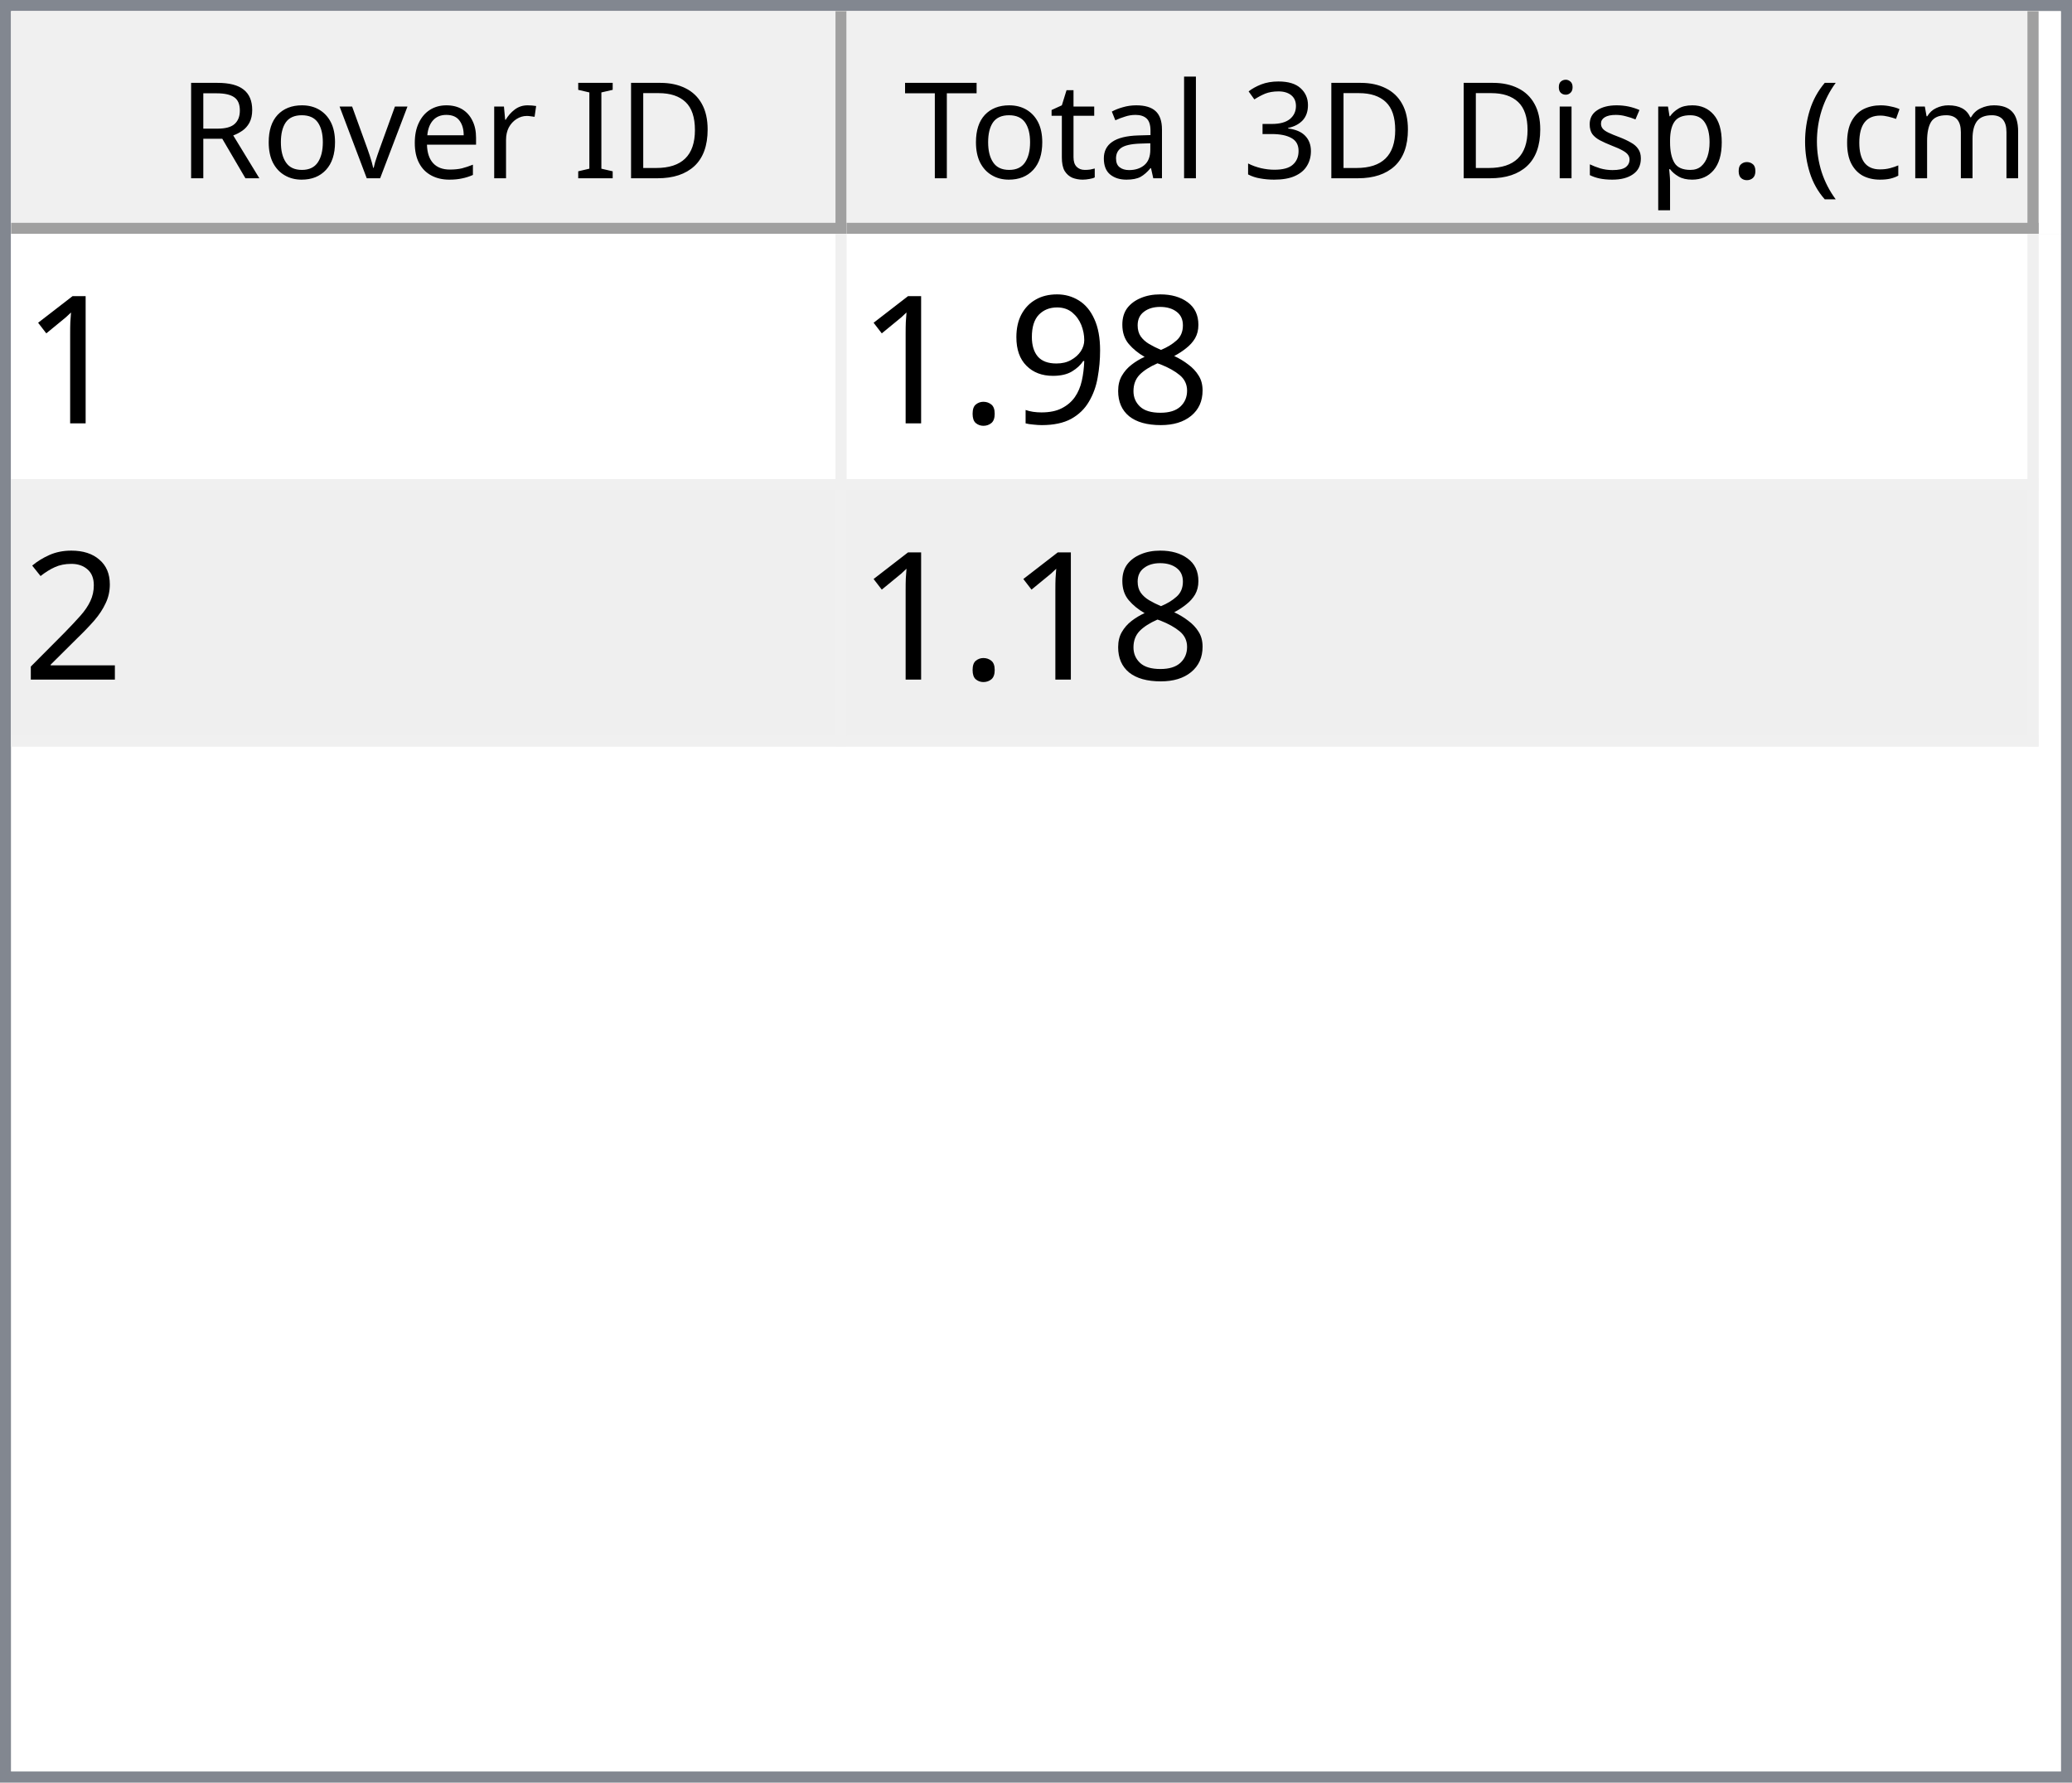
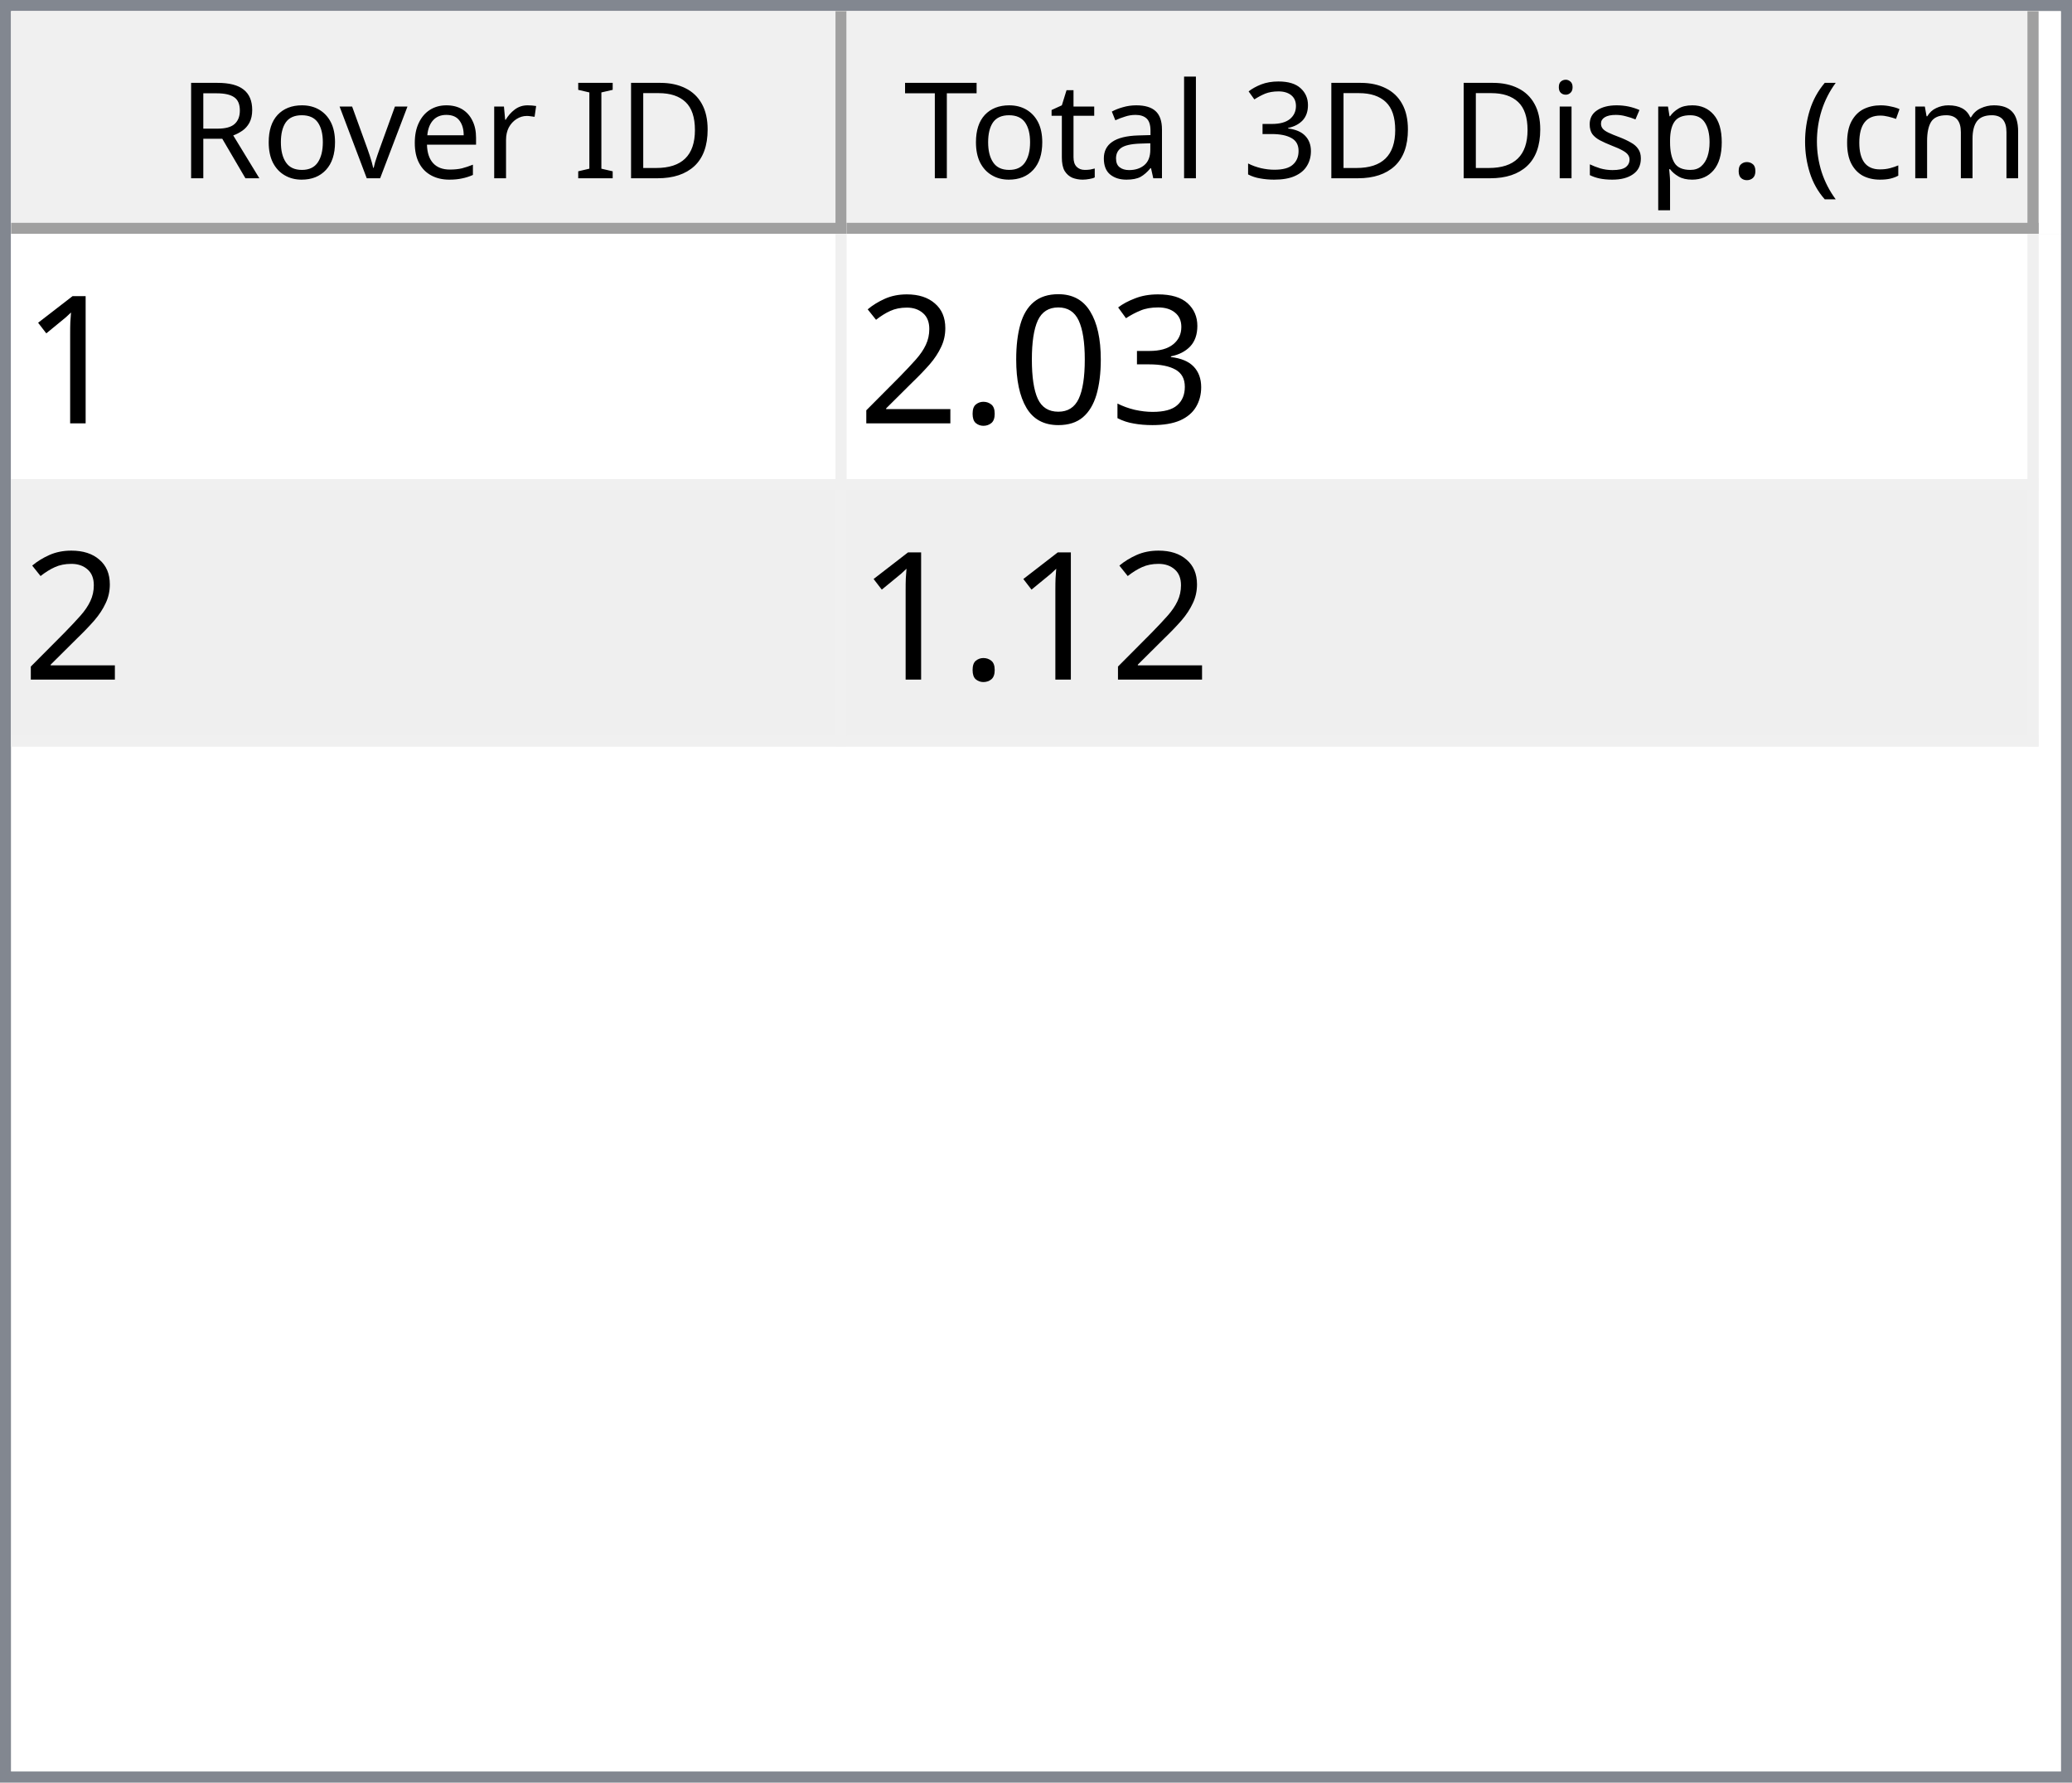
<svg xmlns="http://www.w3.org/2000/svg" style="fill-opacity:1; color-rendering:auto; color-interpolation:auto; text-rendering:auto; stroke:black; stroke-linecap:square; stroke-miterlimit:10; shape-rendering:auto; stroke-opacity:1; fill:black; stroke-dasharray:none; font-weight:normal; stroke-width:1; font-family:'Dialog'; font-style:normal; stroke-linejoin:miter; font-size:12px; stroke-dashoffset:0; image-rendering:auto;" width="186" height="160">
  <defs id="genericDefs" />
  <g>
    <defs id="defs1">
      <clipPath clipPathUnits="userSpaceOnUse" id="clipPath1">
        <path d="M0 0 L186 0 L186 160 L0 160 L0 0 Z" />
      </clipPath>
      <clipPath clipPathUnits="userSpaceOnUse" id="clipPath2">
        <path d="M0 0 L0 160 L186 160 L186 0 Z" />
      </clipPath>
      <clipPath clipPathUnits="userSpaceOnUse" id="clipPath3">
        <path d="M0 0 L0 20 L184 20 L184 0 Z" />
      </clipPath>
      <clipPath clipPathUnits="userSpaceOnUse" id="clipPath4">
        <path d="M0 0 L0 20 L75 20 L75 0 Z" />
      </clipPath>
      <clipPath clipPathUnits="userSpaceOnUse" id="clipPath5">
        <path d="M1 1 L1 19 L74 19 L74 1 Z" />
      </clipPath>
      <clipPath clipPathUnits="userSpaceOnUse" id="clipPath6">
        <path d="M0 0 L0 18 L73 18 L73 0 Z" />
      </clipPath>
      <clipPath clipPathUnits="userSpaceOnUse" id="clipPath7">
        <path d="M-0.5 -0.5 L-0.5 19.5 L74.5 19.5 L74.5 -0.5 Z" />
      </clipPath>
      <clipPath clipPathUnits="userSpaceOnUse" id="clipPath8">
        <path d="M0 0 L0 20 L107 20 L107 0 Z" />
      </clipPath>
      <clipPath clipPathUnits="userSpaceOnUse" id="clipPath9">
        <path d="M1 1 L1 19 L106 19 L106 1 Z" />
      </clipPath>
      <clipPath clipPathUnits="userSpaceOnUse" id="clipPath10">
        <path d="M0 0 L0 18 L105 18 L105 0 Z" />
      </clipPath>
      <clipPath clipPathUnits="userSpaceOnUse" id="clipPath11">
        <path d="M-0.5 -0.5 L-0.5 19.5 L106.5 19.5 L106.5 -0.5 Z" />
      </clipPath>
      <clipPath clipPathUnits="userSpaceOnUse" id="clipPath12">
        <path d="M0 0 L0 138 L184 138 L184 0 Z" />
      </clipPath>
      <clipPath clipPathUnits="userSpaceOnUse" id="clipPath13">
        <path d="M0 0 L0 46 L182 46 L182 0 Z" />
      </clipPath>
      <clipPath clipPathUnits="userSpaceOnUse" id="clipPath14">
        <path d="M-0.5 -0.5 L-0.5 45.5 L181.5 45.5 L181.5 -0.5 Z" />
      </clipPath>
      <clipPath clipPathUnits="userSpaceOnUse" id="clipPath15">
        <path d="M0 0 L0 22 L74 22 L74 0 Z" />
      </clipPath>
      <clipPath clipPathUnits="userSpaceOnUse" id="clipPath16">
        <path d="M0 0 L0 22 L106 22 L106 0 Z" />
      </clipPath>
      <font horiz-adv-x="64.551" id="font1">
        <font-face ascent="107.91" descent="25.098" units-per-em="100" style="font-style:normal; font-family:Segoe UI; font-weight:normal;" />
        <missing-glyph horiz-adv-x="64.551" d="M8.109 0 L8.109 68.266 L56.453 68.266 L56.453 0 L8.109 0 ZM15.328 7.234 L49.219 7.234 L49.219 61.031 L15.328 61.031 L15.328 7.234 Z" />
        <glyph unicode="D" horiz-adv-x="70.117" d="M9.188 0 L9.188 70.016 L28.516 70.016 Q65.531 70.016 65.531 35.891 Q65.531 19.672 55.25 9.836 Q44.969 0 27.734 0 L9.188 0 ZM17.391 62.594 L17.391 7.422 L27.828 7.422 Q41.609 7.422 49.273 14.797 Q56.938 22.172 56.938 35.688 Q56.938 62.594 28.328 62.594 L17.391 62.594 Z" />
        <glyph unicode="I" horiz-adv-x="26.611" d="M17.391 0 L9.188 0 L9.188 70.016 L17.391 70.016 L17.391 0 Z" />
        <glyph unicode=" " horiz-adv-x="27.393" d="" />
        <glyph unicode="r" horiz-adv-x="34.766" d="M34.188 41.891 Q32.078 43.5 28.125 43.5 Q23 43.5 19.555 38.672 Q16.109 33.844 16.109 25.484 L16.109 0 L8.109 0 L8.109 50 L16.109 50 L16.109 39.703 L16.312 39.703 Q18.016 44.969 21.531 47.922 Q25.047 50.875 29.391 50.875 Q32.516 50.875 34.188 50.203 L34.188 41.891 Z" />
        <glyph unicode="e" horiz-adv-x="52.295" d="M48.297 23 L12.984 23 Q13.188 14.656 17.484 10.109 Q21.781 5.562 29.297 5.562 Q37.75 5.562 44.828 11.141 L44.828 3.609 Q38.234 -1.172 27.391 -1.172 Q16.797 -1.172 10.742 5.641 Q4.688 12.453 4.688 24.812 Q4.688 36.469 11.305 43.82 Q17.922 51.172 27.734 51.172 Q37.547 51.172 42.922 44.828 Q48.297 38.484 48.297 27.203 L48.297 23 ZM40.094 29.781 Q40.047 36.719 36.75 40.578 Q33.453 44.438 27.594 44.438 Q21.922 44.438 17.969 40.383 Q14.016 36.328 13.094 29.781 L40.094 29.781 Z" />
        <glyph unicode="v" horiz-adv-x="47.9" d="M47.406 50 L27.484 0 L19.625 0 L0.688 50 L9.469 50 L22.172 13.672 Q23.578 9.672 23.922 6.688 L24.125 6.688 Q24.609 10.453 25.688 13.484 L38.969 50 L47.406 50 Z" />
        <glyph unicode="o" horiz-adv-x="58.594" d="M29 -1.172 Q17.922 -1.172 11.305 5.836 Q4.688 12.844 4.688 24.422 Q4.688 37.016 11.57 44.094 Q18.453 51.172 30.172 51.172 Q41.359 51.172 47.633 44.289 Q53.906 37.406 53.906 25.203 Q53.906 13.234 47.141 6.031 Q40.375 -1.172 29 -1.172 ZM29.594 44.438 Q21.875 44.438 17.383 39.188 Q12.891 33.938 12.891 24.703 Q12.891 15.828 17.43 10.695 Q21.969 5.562 29.594 5.562 Q37.359 5.562 41.531 10.594 Q45.703 15.625 45.703 24.906 Q45.703 34.281 41.531 39.359 Q37.359 44.438 29.594 44.438 Z" />
        <glyph unicode="R" horiz-adv-x="59.814" d="M59.375 0 L49.609 0 L37.891 19.625 Q36.281 22.359 34.766 24.289 Q33.25 26.219 31.664 27.438 Q30.078 28.656 28.25 29.219 Q26.422 29.781 24.125 29.781 L17.391 29.781 L17.391 0 L9.188 0 L9.188 70.016 L30.078 70.016 Q34.672 70.016 38.555 68.867 Q42.438 67.719 45.289 65.375 Q48.141 63.031 49.758 59.547 Q51.375 56.062 51.375 51.375 Q51.375 47.703 50.273 44.656 Q49.172 41.609 47.148 39.211 Q45.125 36.812 42.266 35.133 Q39.406 33.453 35.844 32.516 L35.844 32.328 Q37.594 31.547 38.891 30.547 Q40.188 29.547 41.359 28.18 Q42.531 26.812 43.68 25.078 Q44.828 23.344 46.234 21.047 L59.375 0 ZM17.391 62.594 L17.391 37.203 L28.516 37.203 Q31.594 37.203 34.203 38.133 Q36.812 39.062 38.719 40.797 Q40.625 42.531 41.703 45.047 Q42.781 47.562 42.781 50.688 Q42.781 56.297 39.141 59.445 Q35.5 62.594 28.609 62.594 L17.391 62.594 Z" />
        <glyph unicode=")" horiz-adv-x="30.176" d="M8.297 -15.922 L1.172 -15.922 Q16.406 2.344 16.406 26.812 Q16.406 51.469 1.078 70.016 L8.297 70.016 Q23.531 52.156 23.531 26.703 Q23.531 1.375 8.297 -15.922 Z" />
        <glyph unicode="m" horiz-adv-x="86.133" d="M79.109 0 L71.094 0 L71.094 28.719 Q71.094 37.016 68.531 40.727 Q65.969 44.438 59.906 44.438 Q54.781 44.438 51.195 39.75 Q47.609 35.062 47.609 28.516 L47.609 0 L39.594 0 L39.594 29.688 Q39.594 44.438 28.219 44.438 Q22.953 44.438 19.531 40.016 Q16.109 35.594 16.109 28.516 L16.109 0 L8.109 0 L8.109 50 L16.109 50 L16.109 42.094 L16.312 42.094 Q21.625 51.172 31.844 51.172 Q36.969 51.172 40.773 48.312 Q44.578 45.453 46 40.828 Q51.562 51.172 62.594 51.172 Q79.109 51.172 79.109 30.812 L79.109 0 Z" />
        <glyph unicode="c" horiz-adv-x="46.191" d="M42.188 2.297 Q36.422 -1.172 28.516 -1.172 Q17.828 -1.172 11.258 5.789 Q4.688 12.75 4.688 23.828 Q4.688 36.188 11.766 43.68 Q18.844 51.172 30.672 51.172 Q37.25 51.172 42.281 48.734 L42.281 40.531 Q36.719 44.438 30.375 44.438 Q22.703 44.438 17.797 38.945 Q12.891 33.453 12.891 24.516 Q12.891 15.719 17.508 10.641 Q22.125 5.562 29.891 5.562 Q36.422 5.562 42.188 9.906 L42.188 2.297 Z" />
        <glyph unicode="(" horiz-adv-x="30.176" d="M29.109 -15.922 L21.969 -15.922 Q6.844 1.375 6.844 26.703 Q6.844 52.156 21.969 70.016 L29.203 70.016 Q13.875 51.469 13.875 26.812 Q13.875 2.344 29.109 -15.922 Z" />
        <glyph unicode="." horiz-adv-x="21.68" d="M10.891 -1.078 Q8.641 -1.078 7.055 0.539 Q5.469 2.156 5.469 4.391 Q5.469 6.641 7.055 8.273 Q8.641 9.906 10.891 9.906 Q13.188 9.906 14.797 8.273 Q16.406 6.641 16.406 4.391 Q16.406 2.156 14.797 0.539 Q13.188 -1.078 10.891 -1.078 Z" />
        <glyph unicode="p" horiz-adv-x="58.789" d="M16.312 7.234 L16.109 7.234 L16.109 -23 L8.109 -23 L8.109 50 L16.109 50 L16.109 41.219 L16.312 41.219 Q22.219 51.172 33.594 51.172 Q43.266 51.172 48.688 44.461 Q54.109 37.75 54.109 26.469 Q54.109 13.922 48 6.375 Q41.891 -1.172 31.297 -1.172 Q21.578 -1.172 16.312 7.234 ZM16.109 27.391 L16.109 20.406 Q16.109 14.203 20.141 9.883 Q24.172 5.562 30.375 5.562 Q37.641 5.562 41.773 11.133 Q45.906 16.703 45.906 26.609 Q45.906 34.969 42.047 39.703 Q38.188 44.438 31.594 44.438 Q24.609 44.438 20.359 39.578 Q16.109 34.719 16.109 27.391 Z" />
        <glyph unicode="s" horiz-adv-x="42.432" d="M5.078 1.812 L5.078 10.406 Q11.625 5.562 19.484 5.562 Q30.031 5.562 30.031 12.594 Q30.031 14.594 29.125 15.992 Q28.219 17.391 26.68 18.461 Q25.141 19.531 23.07 20.383 Q21 21.234 18.609 22.172 Q15.281 23.484 12.766 24.828 Q10.25 26.172 8.57 27.859 Q6.891 29.547 6.031 31.695 Q5.172 33.844 5.172 36.719 Q5.172 40.234 6.789 42.945 Q8.406 45.656 11.086 47.484 Q13.766 49.312 17.211 50.242 Q20.656 51.172 24.312 51.172 Q30.812 51.172 35.938 48.922 L35.938 40.828 Q30.422 44.438 23.25 44.438 Q21 44.438 19.195 43.922 Q17.391 43.406 16.094 42.477 Q14.797 41.547 14.086 40.258 Q13.375 38.969 13.375 37.406 Q13.375 35.453 14.086 34.133 Q14.797 32.812 16.164 31.789 Q17.531 30.766 19.484 29.938 Q21.438 29.109 23.922 28.125 Q27.25 26.859 29.883 25.516 Q32.516 24.172 34.375 22.484 Q36.234 20.797 37.234 18.602 Q38.234 16.406 38.234 13.375 Q38.234 9.672 36.602 6.938 Q34.969 4.203 32.234 2.398 Q29.5 0.594 25.93 -0.289 Q22.359 -1.172 18.453 -1.172 Q10.75 -1.172 5.078 1.812 Z" />
        <glyph unicode="i" horiz-adv-x="24.219" d="M12.203 62.703 Q10.062 62.703 8.547 64.164 Q7.031 65.625 7.031 67.875 Q7.031 70.125 8.547 71.609 Q10.062 73.094 12.203 73.094 Q14.406 73.094 15.945 71.609 Q17.484 70.125 17.484 67.875 Q17.484 65.719 15.945 64.211 Q14.406 62.703 12.203 62.703 ZM16.109 0 L8.109 0 L8.109 50 L16.109 50 L16.109 0 Z" />
        <glyph unicode="3" horiz-adv-x="53.906" d="M46.531 19.828 Q46.531 15.094 44.75 11.211 Q42.969 7.328 39.719 4.57 Q36.469 1.812 31.93 0.297 Q27.391 -1.219 21.922 -1.219 Q11.922 -1.219 6 2.594 L6 11.188 Q13.094 5.609 22.219 5.609 Q25.875 5.609 28.828 6.539 Q31.781 7.469 33.906 9.227 Q36.031 10.984 37.18 13.477 Q38.328 15.969 38.328 19.094 Q38.328 32.812 18.797 32.812 L12.984 32.812 L12.984 39.594 L18.5 39.594 Q35.797 39.594 35.797 52.484 Q35.797 64.406 22.609 64.406 Q15.188 64.406 8.688 59.422 L8.688 67.188 Q15.375 71.188 24.609 71.188 Q29 71.188 32.57 69.969 Q36.141 68.75 38.68 66.555 Q41.219 64.359 42.609 61.281 Q44 58.203 44 54.5 Q44 40.672 30.031 36.719 L30.031 36.531 Q33.594 36.141 36.625 34.797 Q39.656 33.453 41.852 31.305 Q44.047 29.156 45.289 26.25 Q46.531 23.344 46.531 19.828 Z" />
        <glyph unicode="l" horiz-adv-x="24.219" d="M16.109 0 L8.109 0 L8.109 74.031 L16.109 74.031 L16.109 0 Z" />
        <glyph unicode="a" horiz-adv-x="50.879" d="M43.891 0 L35.891 0 L35.891 7.812 L35.688 7.812 Q30.469 -1.172 20.312 -1.172 Q12.844 -1.172 8.617 2.781 Q4.391 6.734 4.391 13.281 Q4.391 27.297 20.906 29.594 L35.891 31.688 Q35.891 44.438 25.594 44.438 Q16.547 44.438 9.281 38.281 L9.281 46.484 Q16.656 51.172 26.266 51.172 Q43.891 51.172 43.891 32.516 L43.891 0 ZM35.891 25.297 L23.828 23.641 Q18.266 22.859 15.43 20.875 Q12.594 18.891 12.594 13.875 Q12.594 10.203 15.211 7.883 Q17.828 5.562 22.172 5.562 Q28.125 5.562 32.008 9.742 Q35.891 13.922 35.891 20.312 L35.891 25.297 Z" />
        <glyph unicode="t" horiz-adv-x="33.887" d="M31.297 0.484 Q28.469 -1.078 23.828 -1.078 Q10.688 -1.078 10.688 13.578 L10.688 43.172 L2.094 43.172 L2.094 50 L10.688 50 L10.688 62.203 L18.703 64.797 L18.703 50 L31.297 50 L31.297 43.172 L18.703 43.172 L18.703 14.984 Q18.703 9.969 20.414 7.82 Q22.125 5.672 26.078 5.672 Q29.109 5.672 31.297 7.328 L31.297 0.484 Z" />
        <glyph unicode="T" horiz-adv-x="52.393" d="M50.594 62.594 L30.375 62.594 L30.375 0 L22.172 0 L22.172 62.594 L2 62.594 L2 70.016 L50.594 70.016 L50.594 62.594 Z" />
      </font>
      <font horiz-adv-x="75.0" id="font2">
        <font-face ascent="100.537" descent="21.973" units-per-em="100" style="font-style:normal; font-family:sans-serif; font-weight:normal;" />
        <missing-glyph horiz-adv-x="75.0" d="M12.5 0 L12.5 62.5 L62.5 62.5 L62.5 0 L12.5 0 ZM14.062 1.562 L60.938 1.562 L60.938 60.938 L14.062 60.938 L14.062 1.562 Z" />
        <glyph unicode="1" horiz-adv-x="55.615" d="M37.25 0 L28.469 0 L28.469 56 Q25.297 52.984 20.141 49.953 Q14.984 46.922 10.891 45.406 L10.891 53.906 Q18.266 57.375 23.781 62.305 Q29.297 67.234 31.594 71.875 L37.25 71.875 L37.25 0 Z" />
-         <glyph unicode="8" horiz-adv-x="55.615" d="M17.672 38.812 Q12.203 40.828 9.57 44.539 Q6.938 48.25 6.938 53.422 Q6.938 61.234 12.555 66.555 Q18.172 71.875 27.484 71.875 Q36.859 71.875 42.578 66.43 Q48.297 60.984 48.297 53.172 Q48.297 48.188 45.68 44.508 Q43.062 40.828 37.75 38.812 Q44.344 36.672 47.781 31.883 Q51.219 27.094 51.219 20.453 Q51.219 11.281 44.727 5.031 Q38.234 -1.219 27.641 -1.219 Q17.047 -1.219 10.547 5.055 Q4.047 11.328 4.047 20.703 Q4.047 27.688 7.594 32.398 Q11.141 37.109 17.672 38.812 ZM15.922 53.719 Q15.922 48.641 19.195 45.414 Q22.469 42.188 27.688 42.188 Q32.766 42.188 36.016 45.383 Q39.266 48.578 39.266 53.219 Q39.266 58.062 35.914 61.359 Q32.562 64.656 27.594 64.656 Q22.562 64.656 19.242 61.43 Q15.922 58.203 15.922 53.719 ZM13.094 20.656 Q13.094 16.891 14.875 13.375 Q16.656 9.859 20.172 7.93 Q23.688 6 27.734 6 Q34.031 6 38.133 10.055 Q42.234 14.109 42.234 20.359 Q42.234 26.703 38.016 30.859 Q33.797 35.016 27.438 35.016 Q21.234 35.016 17.164 30.914 Q13.094 26.812 13.094 20.656 Z" />
-         <glyph unicode="9" horiz-adv-x="55.615" d="M5.469 16.547 L13.922 17.328 Q14.984 11.375 18.016 8.688 Q21.047 6 25.781 6 Q29.828 6 32.883 7.859 Q35.938 9.719 37.891 12.82 Q39.844 15.922 41.164 21.195 Q42.484 26.469 42.484 31.938 Q42.484 32.516 42.438 33.688 Q39.797 29.5 35.234 26.883 Q30.672 24.266 25.344 24.266 Q16.453 24.266 10.305 30.711 Q4.156 37.156 4.156 47.703 Q4.156 58.594 10.578 65.234 Q17 71.875 26.656 71.875 Q33.641 71.875 39.43 68.117 Q45.219 64.359 48.219 57.398 Q51.219 50.438 51.219 37.25 Q51.219 23.531 48.242 15.406 Q45.266 7.281 39.383 3.031 Q33.5 -1.219 25.594 -1.219 Q17.188 -1.219 11.867 3.445 Q6.547 8.109 5.469 16.547 ZM41.453 48.141 Q41.453 55.719 37.43 60.156 Q33.406 64.594 27.734 64.594 Q21.875 64.594 17.531 59.812 Q13.188 55.031 13.188 47.406 Q13.188 40.578 17.312 36.305 Q21.438 32.031 27.484 32.031 Q33.594 32.031 37.523 36.305 Q41.453 40.578 41.453 48.141 Z" />
+         <glyph unicode="3" horiz-adv-x="55.615" d="M4.203 18.891 L12.984 20.062 Q14.5 12.594 18.141 9.297 Q21.781 6 27 6 Q33.203 6 37.477 10.297 Q41.75 14.594 41.75 20.953 Q41.75 27 37.797 30.93 Q33.844 34.859 27.734 34.859 Q25.25 34.859 21.531 33.891 L22.516 41.609 Q23.391 41.5 23.922 41.5 Q29.547 41.5 34.039 44.43 Q38.531 47.359 38.531 53.469 Q38.531 58.297 35.258 61.477 Q31.984 64.656 26.812 64.656 Q21.688 64.656 18.266 61.43 Q14.844 58.203 13.875 51.766 L5.078 53.328 Q6.688 62.156 12.398 67.016 Q18.109 71.875 26.609 71.875 Q32.469 71.875 37.398 69.359 Q42.328 66.844 44.945 62.5 Q47.562 58.156 47.562 53.266 Q47.562 48.641 45.07 44.828 Q42.578 41.016 37.703 38.766 Q44.047 37.312 47.562 32.695 Q51.078 28.078 51.078 21.141 Q51.078 11.766 44.242 5.25 Q37.406 -1.266 26.953 -1.266 Q17.531 -1.266 11.305 4.352 Q5.078 9.969 4.203 18.891 Z" />
+         <glyph unicode="0" horiz-adv-x="55.615" d="M4.156 35.297 Q4.156 48 6.766 55.742 Q9.375 63.484 14.523 67.68 Q19.672 71.875 27.484 71.875 Q33.25 71.875 37.594 69.555 Q41.938 67.234 44.773 62.867 Q47.609 58.5 49.219 52.227 Q50.828 45.953 50.828 35.297 Q50.828 22.703 48.242 14.969 Q45.656 7.234 40.508 3.008 Q35.359 -1.219 27.484 -1.219 Q17.141 -1.219 11.234 6.203 Q4.156 15.141 4.156 35.297 ZM13.188 35.297 Q13.188 17.672 17.312 11.836 Q21.438 6 27.484 6 Q33.547 6 37.672 11.859 Q41.797 17.719 41.797 35.297 Q41.797 52.984 37.672 58.789 Q33.547 64.594 27.391 64.594 Q21.344 64.594 17.719 59.469 Q13.188 52.938 13.188 35.297 Z" />
        <glyph unicode="." horiz-adv-x="27.783" d="M9.078 0 L9.078 10.016 L19.094 10.016 L19.094 0 L9.078 0 Z" />
        <glyph unicode="2" horiz-adv-x="55.615" d="M50.344 8.453 L50.344 0 L3.031 0 Q2.938 3.172 4.047 6.109 Q5.859 10.938 9.836 15.625 Q13.812 20.312 21.344 26.469 Q33.016 36.031 37.117 41.625 Q41.219 47.219 41.219 52.203 Q41.219 57.422 37.477 61.008 Q33.734 64.594 27.734 64.594 Q21.391 64.594 17.578 60.789 Q13.766 56.984 13.719 50.25 L4.688 51.172 Q5.609 61.281 11.664 66.578 Q17.719 71.875 27.938 71.875 Q38.234 71.875 44.242 66.164 Q50.25 60.453 50.25 52 Q50.25 47.703 48.492 43.555 Q46.734 39.406 42.656 34.812 Q38.578 30.219 29.109 22.219 Q21.188 15.578 18.945 13.211 Q16.703 10.844 15.234 8.453 L50.344 8.453 Z" />
      </font>
    </defs>
    <g style="fill:white; stroke:white;">
      <rect x="0" y="0" width="186" style="clip-path:url(#clipPath1); stroke:none;" height="160" />
    </g>
    <g style="fill:white; text-rendering:optimizeSpeed; color-rendering:optimizeSpeed; image-rendering:optimizeSpeed; shape-rendering:crispEdges; stroke:white; color-interpolation:sRGB;">
      <rect x="0" width="186" height="160" y="0" style="stroke:none;" />
      <path style="stroke:none;" d="M0 160 L186 160 L186 0 L0 0 Z" />
    </g>
    <g style="fill:rgb(240,240,240); font-family:'Segoe UI'; stroke:rgb(240,240,240);">
      <rect x="0" y="0" width="186" style="clip-path:url(#clipPath2); stroke:none;" height="160" />
    </g>
    <g style="fill:rgb(130,135,144); font-family:'Segoe UI'; stroke:rgb(130,135,144);">
      <path d="M0 0 L186 0 L186 160 L0 160 L0 0 ZM1 1 L185 1 L185 159 L1 159 L1 1 Z" style="fill-rule:evenodd; clip-path:url(#clipPath2); stroke:none;" />
    </g>
    <g style="fill:white; font-family:'Segoe UI'; stroke:white;" transform="translate(1,1)">
      <rect x="0" y="0" width="184" style="clip-path:url(#clipPath3); stroke:none;" height="20" />
    </g>
    <g style="fill:rgb(240,240,240); font-family:'Segoe UI'; stroke:rgb(240,240,240);" transform="translate(1,1)">
      <rect x="0" y="0" width="75" style="clip-path:url(#clipPath4); stroke:none;" height="20" />
    </g>
    <g style="font-family:'Segoe UI';" transform="translate(2,2)">
      <text x="14" xml:space="preserve" y="14" style="clip-path:url(#clipPath6); stroke:none;">Rover ID</text>
    </g>
    <g style="fill:rgb(160,160,160); font-family:'Segoe UI'; stroke:rgb(160,160,160); stroke-linejoin:bevel;" transform="translate(1.5,1.5)">
      <line x1="74" x2="74" y1="0" style="fill:none; clip-path:url(#clipPath7);" y2="19" />
    </g>
    <g style="fill:rgb(160,160,160); font-family:'Segoe UI'; stroke:rgb(160,160,160); stroke-linejoin:bevel;" transform="matrix(1,0,0,1,1,1) translate(0.5,0.5)">
      <line x1="0" x2="74" y1="19" style="fill:none; clip-path:url(#clipPath7);" y2="19" />
    </g>
    <g style="fill:rgb(240,240,240); font-family:'Segoe UI'; stroke:rgb(240,240,240);" transform="translate(76,1)">
      <rect x="0" y="0" width="107" style="clip-path:url(#clipPath8); stroke:none;" height="20" />
    </g>
    <g style="font-family:'Segoe UI';" transform="translate(77,2)">
      <text x="1" xml:space="preserve" y="14" style="clip-path:url(#clipPath10); stroke:none;"> Total 3D Disp. (cm)</text>
    </g>
    <g style="fill:rgb(160,160,160); font-family:'Segoe UI'; stroke:rgb(160,160,160); stroke-linejoin:bevel;" transform="translate(76.5,1.5)">
      <line x1="106" x2="106" y1="0" style="fill:none; clip-path:url(#clipPath11);" y2="19" />
    </g>
    <g style="fill:rgb(160,160,160); font-family:'Segoe UI'; stroke:rgb(160,160,160); stroke-linejoin:bevel;" transform="matrix(1,0,0,1,76,1) translate(0.5,0.5)">
      <line x1="0" x2="106" y1="19" style="fill:none; clip-path:url(#clipPath11);" y2="19" />
    </g>
    <g style="fill:white; font-family:'Segoe UI'; stroke:white;" transform="translate(1,21)">
      <rect x="0" y="0" width="184" style="clip-path:url(#clipPath12); stroke:none;" height="138" />
    </g>
    <g style="fill:rgb(240,240,240); font-size:16px; font-family:sans-serif; stroke:rgb(240,240,240);" transform="translate(1,21)">
      <rect x="0" y="0" width="182" style="clip-path:url(#clipPath13); stroke:none;" height="46" />
      <line transform="translate(0.5,0.5)" x1="0" x2="181" y1="22" style="clip-path:url(#clipPath14); fill:none; stroke-linejoin:bevel;" y2="22" />
    </g>
    <g transform="matrix(1,0,0,1,1,21) translate(0.5,0.5)" style="fill:rgb(240,240,240); font-size:16px; font-family:sans-serif; stroke:rgb(240,240,240); stroke-linejoin:bevel;">
      <line x1="0" x2="181" y1="45" style="fill:none; clip-path:url(#clipPath14);" y2="45" />
    </g>
    <g transform="matrix(1,0,0,1,1,21) translate(0.5,0.5)" style="fill:rgb(240,240,240); font-size:16px; font-family:sans-serif; stroke:rgb(240,240,240); stroke-linejoin:bevel;">
      <line x1="74" x2="74" y1="0" style="fill:none; clip-path:url(#clipPath14);" y2="45" />
    </g>
    <g transform="matrix(1,0,0,1,1,21) translate(0.5,0.5)" style="fill:rgb(240,240,240); font-size:16px; font-family:sans-serif; stroke:rgb(240,240,240); stroke-linejoin:bevel;">
      <line x1="181" x2="181" y1="0" style="fill:none; clip-path:url(#clipPath14);" y2="45" />
    </g>
    <g style="fill:white; font-size:16px; font-family:sans-serif; stroke:white;" transform="matrix(1,0,0,1,1,21)">
      <rect x="0" y="0" width="74" style="clip-path:url(#clipPath15); stroke:none;" height="22" />
      <text x="1" y="17" style="fill:black; clip-path:url(#clipPath15); stroke:none;" xml:space="preserve">1</text>
    </g>
    <g style="fill:white; font-size:16px; font-family:sans-serif; stroke:white;" transform="matrix(1,0,0,1,1,21) translate(75,0)">
      <rect x="0" y="0" width="106" style="clip-path:url(#clipPath16); stroke:none;" height="22" />
-       <text x="1" y="17" style="fill:black; clip-path:url(#clipPath16); stroke:none;" xml:space="preserve">1.98</text>
+       <text x="1" y="17" style="fill:black; clip-path:url(#clipPath16); stroke:none;" xml:space="preserve">2.03</text>
    </g>
    <g style="fill:rgb(239,239,239); font-size:16px; font-family:sans-serif; stroke:rgb(239,239,239);" transform="matrix(1,0,0,1,1,21) translate(0,23)">
      <rect x="0" y="0" width="74" style="clip-path:url(#clipPath15); stroke:none;" height="22" />
      <text x="1" y="17" style="fill:black; clip-path:url(#clipPath15); stroke:none;" xml:space="preserve">2</text>
    </g>
    <g style="fill:rgb(239,239,239); font-size:16px; font-family:sans-serif; stroke:rgb(239,239,239);" transform="matrix(1,0,0,1,1,21) translate(75,23)">
      <rect x="0" y="0" width="106" style="clip-path:url(#clipPath16); stroke:none;" height="22" />
-       <text x="1" y="17" style="fill:black; clip-path:url(#clipPath16); stroke:none;" xml:space="preserve">1.18</text>
+       <text x="1" y="17" style="fill:black; clip-path:url(#clipPath16); stroke:none;" xml:space="preserve">1.12</text>
    </g>
  </g>
</svg>
